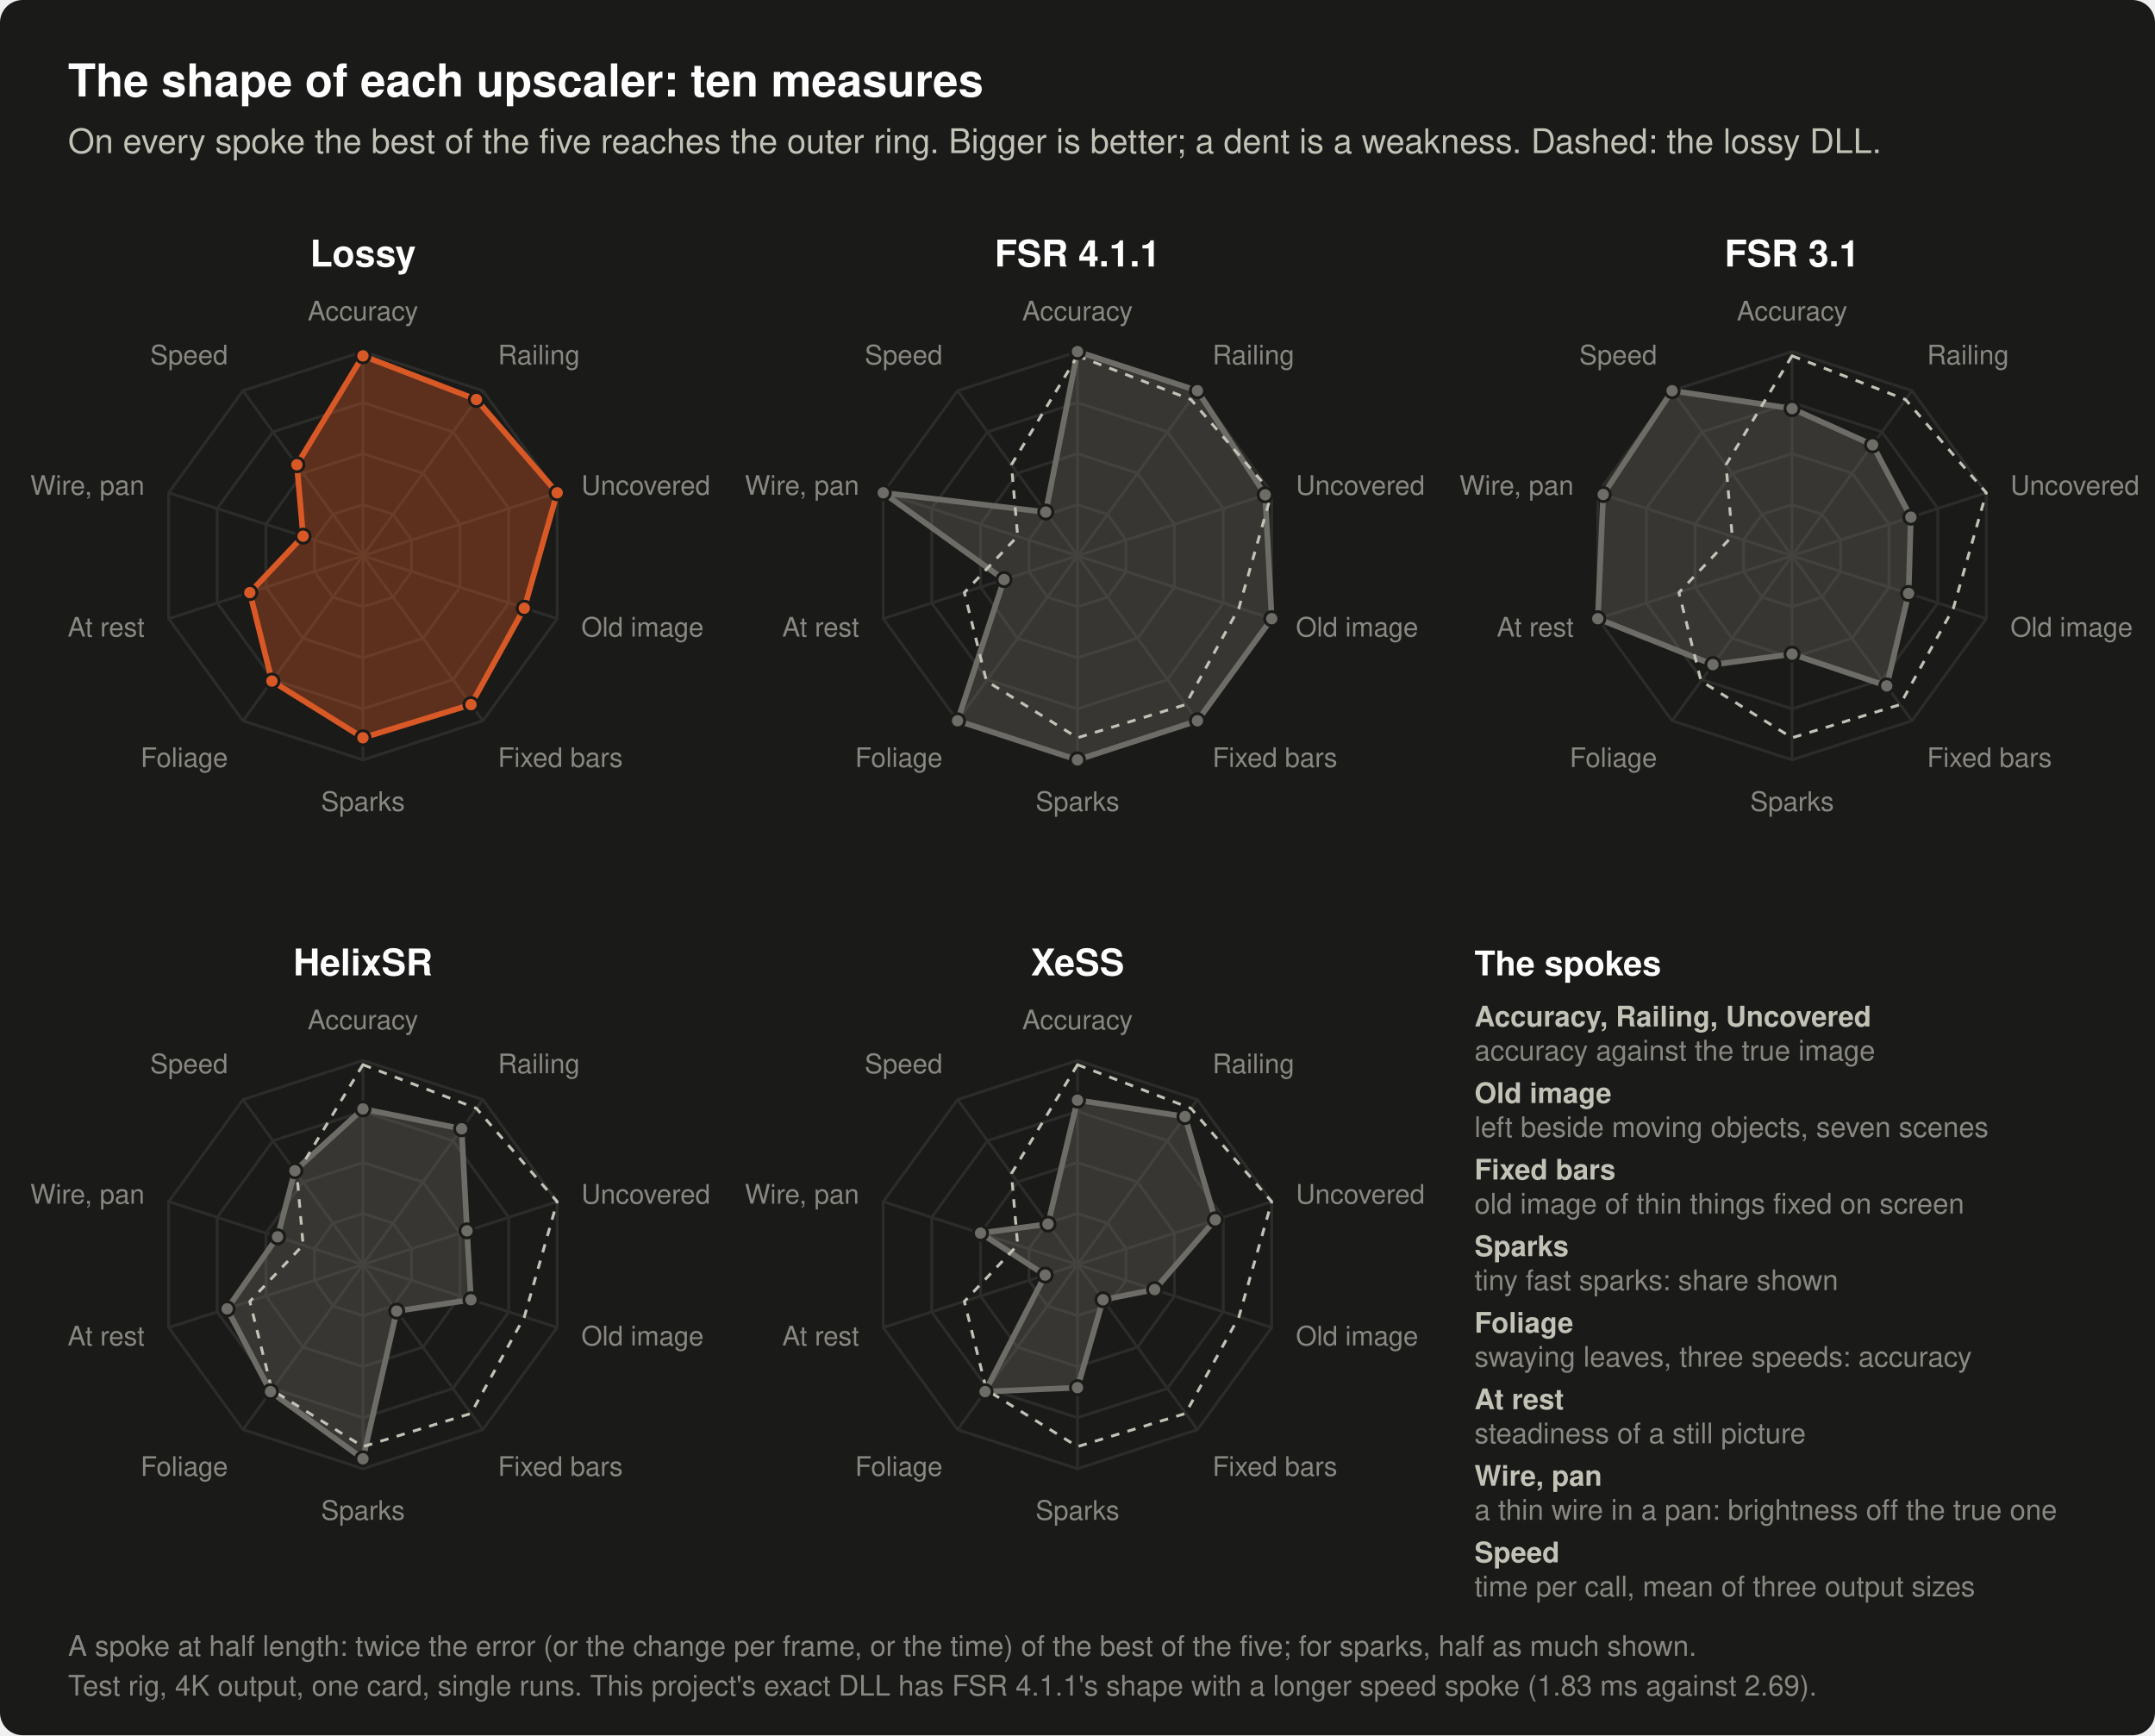
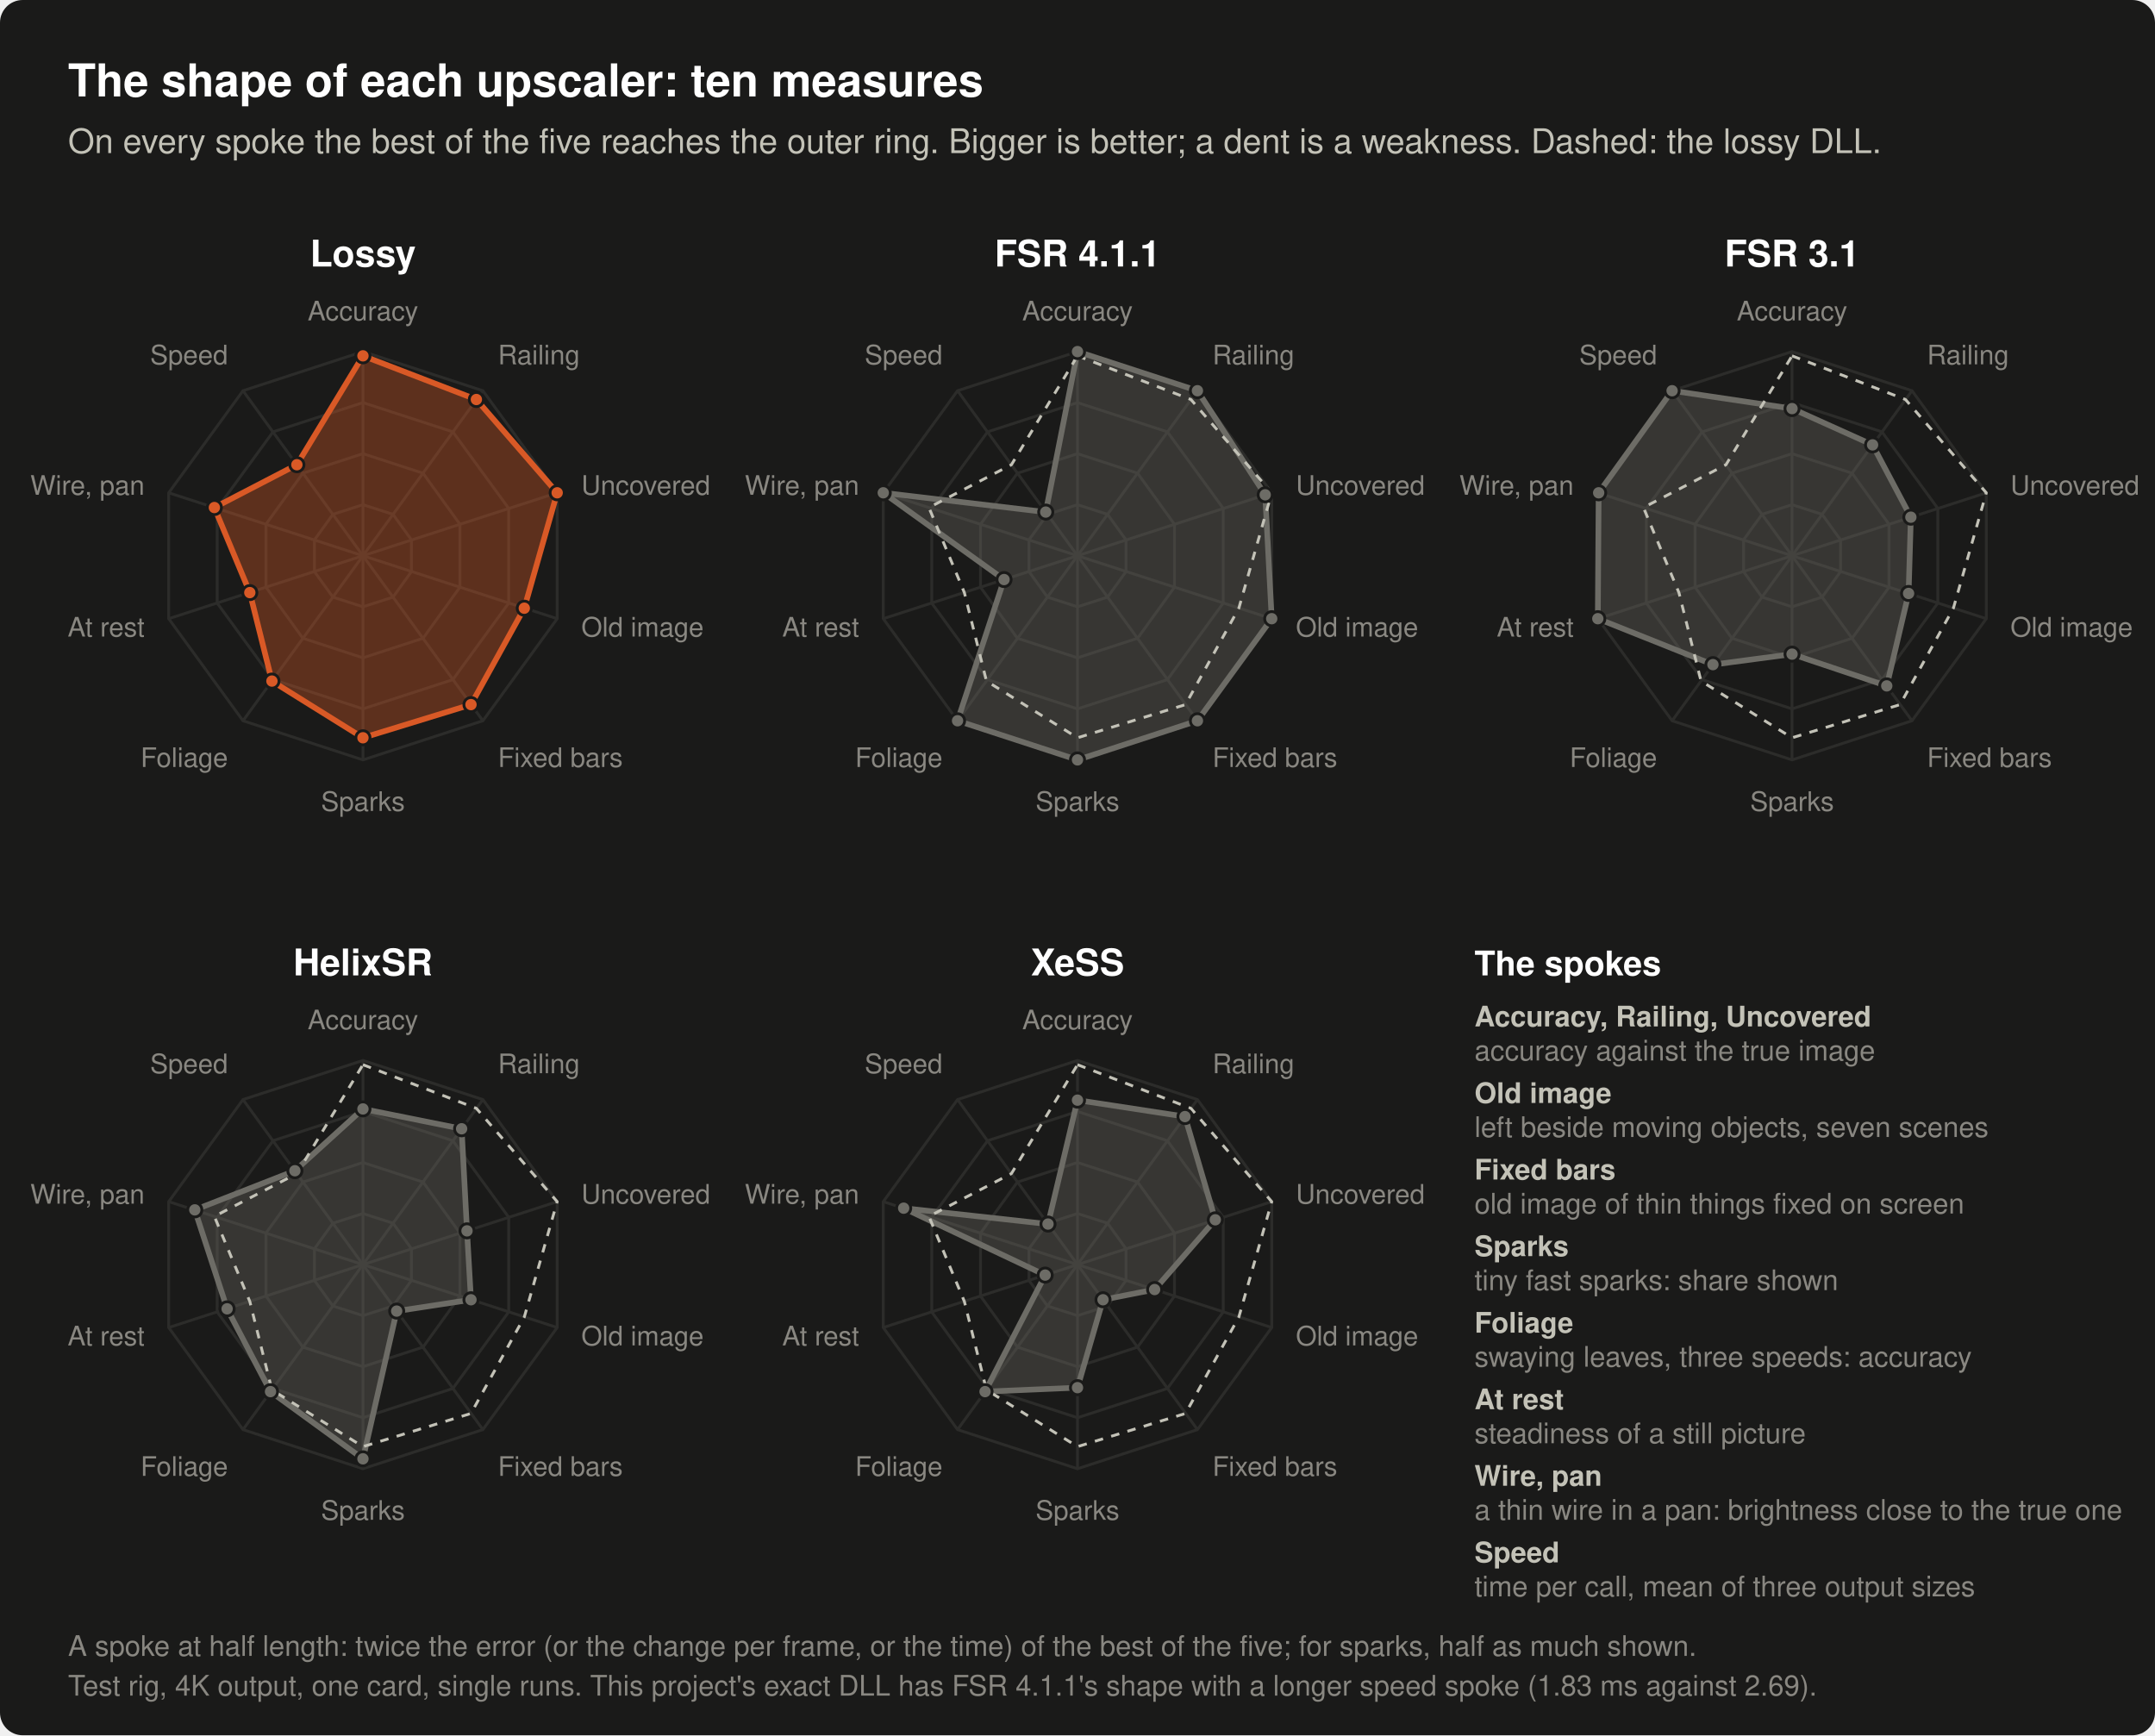
- <svg xmlns="http://www.w3.org/2000/svg" width="760" height="612" viewBox="0 0 760 612" role="img" aria-label="Five radar charts, one per upscaler, each with ten spokes; on every spoke the best of the five reaches the outer ring and the others reach in proportion to it, so a larger shape is better and a dent is a weakness. The lossy DLL comes first, and its shape is the dashed outline in the other four. Still picture and moving background, mean: accuracy (dB): FSR 4.1.1 46.80 dB, Lossy 46.62 dB, FSR 3.1 43.95 dB, HelixSR 44.45 dB, XeSS 44.92 dB. Thin railing in motion: accuracy (dB): FSR 4.1.1 41.82 dB, Lossy 41.34 dB, FSR 3.1 38.36 dB, HelixSR 40.12 dB, XeSS 40.86 dB. Areas a moving object has just uncovered, mean of a panning and a still camera: accuracy (dB): FSR 4.1.1 33.55 dB, Lossy 33.85 dB, FSR 3.1 29.59 dB, HelixSR 28.44 dB, XeSS 30.87 dB. Old image beside a moving object, mean of seven scenes: error (of 255): FSR 4.1.1 1.92, Lossy 2.31, FSR 3.1 3.20, HelixSR 3.45, XeSS 4.84. Thin bars fixed on screen in front of a panning background, mean of four pans: error where their old image lands (of 255): FSR 4.1.1 0.82, Lossy 0.91, FSR 3.1 1.04, HelixSR 2.92, XeSS 3.85. Tiny fast sparks: share of their brightness shown (%): FSR 4.1.1 83%, Lossy 74%, FSR 3.1 40%, HelixSR 79%, XeSS 50%. Leaves swaying without motion vectors, mean of three sway speeds: error (of 255): FSR 4.1.1 11.0, Lossy 14.5, FSR 3.1 16.7, HelixSR 14.3, XeSS 14.3. Still picture: change per frame (of 255): FSR 4.1.1 0.037, Lossy 0.024, FSR 3.1 0.014, HelixSR 0.020, XeSS 0.084. Thin wire under a slow pan: how far its brightness is from the true one (of 255): FSR 4.1.1 10.5, Lossy 34.0, FSR 3.1 10.8, HelixSR 23.9, XeSS 21.0. Time per upscale call, mean of 1080p, 1440p and 4K output (ms): FSR 4.1.1 2.69 ms, Lossy 1.29 ms, FSR 3.1 0.71 ms, HelixSR 1.25 ms, XeSS 2.90 ms.">
+ <svg xmlns="http://www.w3.org/2000/svg" width="760" height="612" viewBox="0 0 760 612" role="img" aria-label="Five radar charts, one per upscaler, each with ten spokes; on every spoke the best of the five reaches the outer ring and the others reach in proportion to it, so a larger shape is better and a dent is a weakness. The lossy DLL comes first, and its shape is the dashed outline in the other four. Still picture and moving background, mean: accuracy (dB): FSR 4.1.1 46.80 dB, Lossy 46.62 dB, FSR 3.1 43.95 dB, HelixSR 44.45 dB, XeSS 44.92 dB. Thin railing in motion: accuracy (dB): FSR 4.1.1 41.82 dB, Lossy 41.34 dB, FSR 3.1 38.36 dB, HelixSR 40.12 dB, XeSS 40.86 dB. Areas a moving object has just uncovered, mean of a panning and a still camera: accuracy (dB): FSR 4.1.1 33.55 dB, Lossy 33.85 dB, FSR 3.1 29.59 dB, HelixSR 28.44 dB, XeSS 30.87 dB. Old image beside a moving object, mean of seven scenes: error (of 255): FSR 4.1.1 1.92, Lossy 2.31, FSR 3.1 3.20, HelixSR 3.45, XeSS 4.84. Thin bars fixed on screen in front of a panning background, mean of four pans: error where their old image lands (of 255): FSR 4.1.1 0.82, Lossy 0.91, FSR 3.1 1.04, HelixSR 2.92, XeSS 3.85. Tiny fast sparks: share of their brightness shown (%): FSR 4.1.1 83%, Lossy 74%, FSR 3.1 40%, HelixSR 79%, XeSS 50%. Leaves swaying without motion vectors, mean of three sway speeds: error (of 255): FSR 4.1.1 11.0, Lossy 14.5, FSR 3.1 16.7, HelixSR 14.3, XeSS 14.3. Still picture: change per frame (of 255): FSR 4.1.1 0.037, Lossy 0.024, FSR 3.1 0.014, HelixSR 0.020, XeSS 0.084. Thin wire under a slow pan: how close its brightness is to the true one (%): FSR 4.1.1 90.5%, Lossy 69.3%, FSR 3.1 90.2%, HelixSR 78.4%, XeSS 81.0%. Time per upscale call, mean of 1080p, 1440p and 4K output (ms): FSR 4.1.1 2.69 ms, Lossy 1.29 ms, FSR 3.1 0.71 ms, HelixSR 1.25 ms, XeSS 2.90 ms.">
  <rect x="0.0" y="0.0" width="760.0" height="612.0" rx="8" fill="#1a1a19" />
  <text x="24.0" y="34.0" font-family="-apple-system, 'Segoe UI', Helvetica, Arial, sans-serif" font-size="16" font-weight="600" text-anchor="start" fill="#ffffff">The shape of each upscaler: ten measures</text>
  <text x="24.0" y="54.0" font-family="-apple-system, 'Segoe UI', Helvetica, Arial, sans-serif" font-size="12" text-anchor="start" fill="#c3c2b7">On every spoke the best of the five reaches the outer ring. Bigger is better; a dent is a weakness. Dashed: the lossy DLL.</text>
  <text x="128.0" y="94.0" font-family="-apple-system, 'Segoe UI', Helvetica, Arial, sans-serif" font-size="13" font-weight="600" text-anchor="middle" fill="#ffffff">Lossy</text>
  <polygon points="128.0,178.0 138.6,181.4 145.1,190.4 145.1,201.6 138.6,210.6 128.0,214.0 117.4,210.6 110.9,201.6 110.9,190.4 117.4,181.4" fill="none" stroke="#2c2c2a" stroke-width="1" />
  <polygon points="128.0,160.0 149.2,166.9 162.2,184.9 162.2,207.1 149.2,225.1 128.0,232.0 106.8,225.1 93.8,207.1 93.8,184.9 106.8,166.9" fill="none" stroke="#2c2c2a" stroke-width="1" />
  <polygon points="128.0,142.0 159.7,152.3 179.4,179.3 179.4,212.7 159.7,239.7 128.0,250.0 96.3,239.7 76.6,212.7 76.6,179.3 96.3,152.3" fill="none" stroke="#2c2c2a" stroke-width="1" />
  <polygon points="128.0,124.0 170.3,137.8 196.5,173.8 196.5,218.2 170.3,254.2 128.0,268.0 85.7,254.2 59.5,218.2 59.5,173.8 85.7,137.8" fill="none" stroke="#2c2c2a" stroke-width="1" />
  <line x1="128.0" y1="196.0" x2="128.0" y2="124.0" stroke="#2c2c2a" stroke-width="1" />
  <line x1="128.0" y1="196.0" x2="170.3" y2="137.8" stroke="#2c2c2a" stroke-width="1" />
  <line x1="128.0" y1="196.0" x2="196.5" y2="173.8" stroke="#2c2c2a" stroke-width="1" />
  <line x1="128.0" y1="196.0" x2="196.5" y2="218.2" stroke="#2c2c2a" stroke-width="1" />
  <line x1="128.0" y1="196.0" x2="170.3" y2="254.2" stroke="#2c2c2a" stroke-width="1" />
  <line x1="128.0" y1="196.0" x2="128.0" y2="268.0" stroke="#2c2c2a" stroke-width="1" />
  <line x1="128.0" y1="196.0" x2="85.7" y2="254.2" stroke="#2c2c2a" stroke-width="1" />
  <line x1="128.0" y1="196.0" x2="59.5" y2="218.2" stroke="#2c2c2a" stroke-width="1" />
  <line x1="128.0" y1="196.0" x2="59.5" y2="173.8" stroke="#2c2c2a" stroke-width="1" />
  <line x1="128.0" y1="196.0" x2="85.7" y2="137.8" stroke="#2c2c2a" stroke-width="1" />
-   <polygon points="128.0,125.5 168.0,140.9 196.5,173.8 184.9,214.5 166.1,248.5 128.0,260.2 95.9,240.2 88.1,209.0 106.9,189.1 104.7,163.9" fill="#d95926" fill-opacity="0.35" stroke="#d95926" stroke-width="2" stroke-linejoin="round" />
+   <polygon points="128.0,125.5 168.0,140.9 196.5,173.8 184.9,214.5 166.1,248.5 128.0,260.2 95.9,240.2 88.1,209.0 75.6,179.0 104.7,163.9" fill="#d95926" fill-opacity="0.35" stroke="#d95926" stroke-width="2" stroke-linejoin="round" />
  <circle cx="128.0" cy="125.5" r="2.5" fill="#d95926" stroke="#1a1a19" stroke-width="1" />
  <circle cx="168.0" cy="140.9" r="2.5" fill="#d95926" stroke="#1a1a19" stroke-width="1" />
  <circle cx="196.5" cy="173.8" r="2.5" fill="#d95926" stroke="#1a1a19" stroke-width="1" />
  <circle cx="184.9" cy="214.5" r="2.5" fill="#d95926" stroke="#1a1a19" stroke-width="1" />
  <circle cx="166.1" cy="248.5" r="2.5" fill="#d95926" stroke="#1a1a19" stroke-width="1" />
  <circle cx="128.0" cy="260.2" r="2.5" fill="#d95926" stroke="#1a1a19" stroke-width="1" />
  <circle cx="95.9" cy="240.2" r="2.5" fill="#d95926" stroke="#1a1a19" stroke-width="1" />
  <circle cx="88.1" cy="209.0" r="2.5" fill="#d95926" stroke="#1a1a19" stroke-width="1" />
-   <circle cx="106.9" cy="189.1" r="2.5" fill="#d95926" stroke="#1a1a19" stroke-width="1" />
+   <circle cx="75.6" cy="179.0" r="2.5" fill="#d95926" stroke="#1a1a19" stroke-width="1" />
  <circle cx="104.7" cy="163.9" r="2.5" fill="#d95926" stroke="#1a1a19" stroke-width="1" />
  <text x="128.0" y="113.0" font-family="-apple-system, 'Segoe UI', Helvetica, Arial, sans-serif" font-size="9.5" text-anchor="middle" fill="#898781">Accuracy</text>
  <text x="175.6" y="128.5" font-family="-apple-system, 'Segoe UI', Helvetica, Arial, sans-serif" font-size="9.5" text-anchor="start" fill="#898781">Railing</text>
  <text x="205.0" y="174.5" font-family="-apple-system, 'Segoe UI', Helvetica, Arial, sans-serif" font-size="9.5" text-anchor="start" fill="#898781">Uncovered</text>
  <text x="205.0" y="224.5" font-family="-apple-system, 'Segoe UI', Helvetica, Arial, sans-serif" font-size="9.5" text-anchor="start" fill="#898781">Old image</text>
  <text x="175.6" y="270.5" font-family="-apple-system, 'Segoe UI', Helvetica, Arial, sans-serif" font-size="9.5" text-anchor="start" fill="#898781">Fixed bars</text>
  <text x="128.0" y="286.0" font-family="-apple-system, 'Segoe UI', Helvetica, Arial, sans-serif" font-size="9.5" text-anchor="middle" fill="#898781">Sparks</text>
  <text x="80.4" y="270.5" font-family="-apple-system, 'Segoe UI', Helvetica, Arial, sans-serif" font-size="9.5" text-anchor="end" fill="#898781">Foliage</text>
  <text x="51.0" y="224.5" font-family="-apple-system, 'Segoe UI', Helvetica, Arial, sans-serif" font-size="9.5" text-anchor="end" fill="#898781">At rest</text>
  <text x="51.0" y="174.5" font-family="-apple-system, 'Segoe UI', Helvetica, Arial, sans-serif" font-size="9.5" text-anchor="end" fill="#898781">Wire, pan</text>
  <text x="80.4" y="128.5" font-family="-apple-system, 'Segoe UI', Helvetica, Arial, sans-serif" font-size="9.5" text-anchor="end" fill="#898781">Speed</text>
  <text x="380.0" y="94.0" font-family="-apple-system, 'Segoe UI', Helvetica, Arial, sans-serif" font-size="13" font-weight="600" text-anchor="middle" fill="#ffffff">FSR 4.1.1</text>
  <polygon points="380.0,178.0 390.6,181.4 397.1,190.4 397.1,201.6 390.6,210.6 380.0,214.0 369.4,210.6 362.9,201.6 362.9,190.4 369.4,181.4" fill="none" stroke="#2c2c2a" stroke-width="1" />
  <polygon points="380.0,160.0 401.2,166.9 414.2,184.9 414.2,207.1 401.2,225.1 380.0,232.0 358.8,225.1 345.8,207.1 345.8,184.9 358.8,166.9" fill="none" stroke="#2c2c2a" stroke-width="1" />
  <polygon points="380.0,142.0 411.7,152.3 431.4,179.3 431.4,212.7 411.7,239.7 380.0,250.0 348.3,239.7 328.6,212.7 328.6,179.3 348.3,152.3" fill="none" stroke="#2c2c2a" stroke-width="1" />
  <polygon points="380.0,124.0 422.3,137.8 448.5,173.8 448.5,218.2 422.3,254.2 380.0,268.0 337.7,254.2 311.5,218.2 311.5,173.8 337.7,137.8" fill="none" stroke="#2c2c2a" stroke-width="1" />
  <line x1="380.0" y1="196.0" x2="380.0" y2="124.0" stroke="#2c2c2a" stroke-width="1" />
  <line x1="380.0" y1="196.0" x2="422.3" y2="137.8" stroke="#2c2c2a" stroke-width="1" />
  <line x1="380.0" y1="196.0" x2="448.5" y2="173.8" stroke="#2c2c2a" stroke-width="1" />
  <line x1="380.0" y1="196.0" x2="448.5" y2="218.2" stroke="#2c2c2a" stroke-width="1" />
  <line x1="380.0" y1="196.0" x2="422.3" y2="254.2" stroke="#2c2c2a" stroke-width="1" />
  <line x1="380.0" y1="196.0" x2="380.0" y2="268.0" stroke="#2c2c2a" stroke-width="1" />
  <line x1="380.0" y1="196.0" x2="337.7" y2="254.2" stroke="#2c2c2a" stroke-width="1" />
  <line x1="380.0" y1="196.0" x2="311.5" y2="218.2" stroke="#2c2c2a" stroke-width="1" />
  <line x1="380.0" y1="196.0" x2="311.5" y2="173.8" stroke="#2c2c2a" stroke-width="1" />
  <line x1="380.0" y1="196.0" x2="337.7" y2="137.8" stroke="#2c2c2a" stroke-width="1" />
  <polygon points="380.0,124.0 422.3,137.8 446.2,174.5 448.5,218.2 422.3,254.2 380.0,268.0 337.7,254.2 354.1,204.4 311.5,173.8 368.8,180.6" fill="#6d6c66" fill-opacity="0.35" stroke="#6d6c66" stroke-width="2" stroke-linejoin="round" />
-   <polygon points="380.0,125.5 420.0,140.9 448.5,173.8 436.9,214.5 418.1,248.5 380.0,260.2 347.9,240.2 340.1,209.0 358.9,189.1 356.7,163.9" fill="none" stroke="#c3c2b7" stroke-width="1" stroke-dasharray="3 3" stroke-linejoin="round" />
+   <polygon points="380.0,125.5 420.0,140.9 448.5,173.8 436.9,214.5 418.1,248.5 380.0,260.2 347.9,240.2 340.1,209.0 327.6,179.0 356.7,163.9" fill="none" stroke="#c3c2b7" stroke-width="1" stroke-dasharray="3 3" stroke-linejoin="round" />
  <circle cx="380.0" cy="124.0" r="2.5" fill="#6d6c66" stroke="#1a1a19" stroke-width="1" />
  <circle cx="422.3" cy="137.8" r="2.5" fill="#6d6c66" stroke="#1a1a19" stroke-width="1" />
  <circle cx="446.2" cy="174.5" r="2.5" fill="#6d6c66" stroke="#1a1a19" stroke-width="1" />
  <circle cx="448.5" cy="218.2" r="2.5" fill="#6d6c66" stroke="#1a1a19" stroke-width="1" />
  <circle cx="422.3" cy="254.2" r="2.5" fill="#6d6c66" stroke="#1a1a19" stroke-width="1" />
  <circle cx="380.0" cy="268.0" r="2.5" fill="#6d6c66" stroke="#1a1a19" stroke-width="1" />
  <circle cx="337.7" cy="254.2" r="2.5" fill="#6d6c66" stroke="#1a1a19" stroke-width="1" />
  <circle cx="354.1" cy="204.4" r="2.5" fill="#6d6c66" stroke="#1a1a19" stroke-width="1" />
  <circle cx="311.5" cy="173.8" r="2.5" fill="#6d6c66" stroke="#1a1a19" stroke-width="1" />
  <circle cx="368.8" cy="180.6" r="2.5" fill="#6d6c66" stroke="#1a1a19" stroke-width="1" />
  <text x="380.0" y="113.0" font-family="-apple-system, 'Segoe UI', Helvetica, Arial, sans-serif" font-size="9.5" text-anchor="middle" fill="#898781">Accuracy</text>
  <text x="427.6" y="128.5" font-family="-apple-system, 'Segoe UI', Helvetica, Arial, sans-serif" font-size="9.5" text-anchor="start" fill="#898781">Railing</text>
  <text x="457.0" y="174.5" font-family="-apple-system, 'Segoe UI', Helvetica, Arial, sans-serif" font-size="9.5" text-anchor="start" fill="#898781">Uncovered</text>
  <text x="457.0" y="224.5" font-family="-apple-system, 'Segoe UI', Helvetica, Arial, sans-serif" font-size="9.5" text-anchor="start" fill="#898781">Old image</text>
  <text x="427.6" y="270.5" font-family="-apple-system, 'Segoe UI', Helvetica, Arial, sans-serif" font-size="9.5" text-anchor="start" fill="#898781">Fixed bars</text>
  <text x="380.0" y="286.0" font-family="-apple-system, 'Segoe UI', Helvetica, Arial, sans-serif" font-size="9.5" text-anchor="middle" fill="#898781">Sparks</text>
  <text x="332.4" y="270.5" font-family="-apple-system, 'Segoe UI', Helvetica, Arial, sans-serif" font-size="9.5" text-anchor="end" fill="#898781">Foliage</text>
  <text x="303.0" y="224.5" font-family="-apple-system, 'Segoe UI', Helvetica, Arial, sans-serif" font-size="9.5" text-anchor="end" fill="#898781">At rest</text>
  <text x="303.0" y="174.5" font-family="-apple-system, 'Segoe UI', Helvetica, Arial, sans-serif" font-size="9.5" text-anchor="end" fill="#898781">Wire, pan</text>
  <text x="332.4" y="128.5" font-family="-apple-system, 'Segoe UI', Helvetica, Arial, sans-serif" font-size="9.5" text-anchor="end" fill="#898781">Speed</text>
  <text x="632.0" y="94.0" font-family="-apple-system, 'Segoe UI', Helvetica, Arial, sans-serif" font-size="13" font-weight="600" text-anchor="middle" fill="#ffffff">FSR 3.1</text>
  <polygon points="632.0,178.0 642.6,181.4 649.1,190.4 649.1,201.6 642.6,210.6 632.0,214.0 621.4,210.6 614.9,201.6 614.9,190.4 621.4,181.4" fill="none" stroke="#2c2c2a" stroke-width="1" />
  <polygon points="632.0,160.0 653.2,166.9 666.2,184.9 666.2,207.1 653.2,225.1 632.0,232.0 610.8,225.1 597.8,207.1 597.8,184.9 610.8,166.9" fill="none" stroke="#2c2c2a" stroke-width="1" />
  <polygon points="632.0,142.0 663.7,152.3 683.4,179.3 683.4,212.7 663.7,239.7 632.0,250.0 600.3,239.7 580.6,212.7 580.6,179.3 600.3,152.3" fill="none" stroke="#2c2c2a" stroke-width="1" />
  <polygon points="632.0,124.0 674.3,137.8 700.5,173.8 700.5,218.2 674.3,254.2 632.0,268.0 589.7,254.2 563.5,218.2 563.5,173.8 589.7,137.8" fill="none" stroke="#2c2c2a" stroke-width="1" />
  <line x1="632.0" y1="196.0" x2="632.0" y2="124.0" stroke="#2c2c2a" stroke-width="1" />
  <line x1="632.0" y1="196.0" x2="674.3" y2="137.8" stroke="#2c2c2a" stroke-width="1" />
  <line x1="632.0" y1="196.0" x2="700.5" y2="173.8" stroke="#2c2c2a" stroke-width="1" />
  <line x1="632.0" y1="196.0" x2="700.5" y2="218.2" stroke="#2c2c2a" stroke-width="1" />
  <line x1="632.0" y1="196.0" x2="674.3" y2="254.2" stroke="#2c2c2a" stroke-width="1" />
  <line x1="632.0" y1="196.0" x2="632.0" y2="268.0" stroke="#2c2c2a" stroke-width="1" />
  <line x1="632.0" y1="196.0" x2="589.7" y2="254.2" stroke="#2c2c2a" stroke-width="1" />
  <line x1="632.0" y1="196.0" x2="563.5" y2="218.2" stroke="#2c2c2a" stroke-width="1" />
  <line x1="632.0" y1="196.0" x2="563.5" y2="173.8" stroke="#2c2c2a" stroke-width="1" />
  <line x1="632.0" y1="196.0" x2="589.7" y2="137.8" stroke="#2c2c2a" stroke-width="1" />
-   <polygon points="632.0,144.1 660.4,156.9 673.9,182.4 673.1,209.3 665.4,241.9 632.0,230.7 604.1,234.4 563.5,218.2 565.4,174.4 589.7,137.8" fill="#6d6c66" fill-opacity="0.35" stroke="#6d6c66" stroke-width="2" stroke-linejoin="round" />
-   <polygon points="632.0,125.5 672.0,140.9 700.5,173.8 688.9,214.5 670.1,248.5 632.0,260.2 599.9,240.2 592.1,209.0 610.9,189.1 608.7,163.9" fill="none" stroke="#c3c2b7" stroke-width="1" stroke-dasharray="3 3" stroke-linejoin="round" />
+   <polygon points="632.0,144.1 660.4,156.9 673.9,182.4 673.1,209.3 665.4,241.9 632.0,230.7 604.1,234.4 563.5,218.2 563.8,173.8 589.7,137.8" fill="#6d6c66" fill-opacity="0.35" stroke="#6d6c66" stroke-width="2" stroke-linejoin="round" />
+   <polygon points="632.0,125.5 672.0,140.9 700.5,173.8 688.9,214.5 670.1,248.5 632.0,260.2 599.9,240.2 592.1,209.0 579.6,179.0 608.7,163.9" fill="none" stroke="#c3c2b7" stroke-width="1" stroke-dasharray="3 3" stroke-linejoin="round" />
  <circle cx="632.0" cy="144.1" r="2.5" fill="#6d6c66" stroke="#1a1a19" stroke-width="1" />
  <circle cx="660.4" cy="156.9" r="2.5" fill="#6d6c66" stroke="#1a1a19" stroke-width="1" />
  <circle cx="673.9" cy="182.4" r="2.5" fill="#6d6c66" stroke="#1a1a19" stroke-width="1" />
  <circle cx="673.1" cy="209.3" r="2.5" fill="#6d6c66" stroke="#1a1a19" stroke-width="1" />
  <circle cx="665.4" cy="241.9" r="2.5" fill="#6d6c66" stroke="#1a1a19" stroke-width="1" />
  <circle cx="632.0" cy="230.7" r="2.5" fill="#6d6c66" stroke="#1a1a19" stroke-width="1" />
  <circle cx="604.1" cy="234.4" r="2.5" fill="#6d6c66" stroke="#1a1a19" stroke-width="1" />
  <circle cx="563.5" cy="218.2" r="2.5" fill="#6d6c66" stroke="#1a1a19" stroke-width="1" />
-   <circle cx="565.4" cy="174.4" r="2.5" fill="#6d6c66" stroke="#1a1a19" stroke-width="1" />
+   <circle cx="563.8" cy="173.8" r="2.5" fill="#6d6c66" stroke="#1a1a19" stroke-width="1" />
  <circle cx="589.7" cy="137.8" r="2.5" fill="#6d6c66" stroke="#1a1a19" stroke-width="1" />
  <text x="632.0" y="113.0" font-family="-apple-system, 'Segoe UI', Helvetica, Arial, sans-serif" font-size="9.5" text-anchor="middle" fill="#898781">Accuracy</text>
  <text x="679.6" y="128.5" font-family="-apple-system, 'Segoe UI', Helvetica, Arial, sans-serif" font-size="9.5" text-anchor="start" fill="#898781">Railing</text>
  <text x="709.0" y="174.5" font-family="-apple-system, 'Segoe UI', Helvetica, Arial, sans-serif" font-size="9.5" text-anchor="start" fill="#898781">Uncovered</text>
  <text x="709.0" y="224.5" font-family="-apple-system, 'Segoe UI', Helvetica, Arial, sans-serif" font-size="9.5" text-anchor="start" fill="#898781">Old image</text>
  <text x="679.6" y="270.5" font-family="-apple-system, 'Segoe UI', Helvetica, Arial, sans-serif" font-size="9.5" text-anchor="start" fill="#898781">Fixed bars</text>
  <text x="632.0" y="286.0" font-family="-apple-system, 'Segoe UI', Helvetica, Arial, sans-serif" font-size="9.5" text-anchor="middle" fill="#898781">Sparks</text>
  <text x="584.4" y="270.5" font-family="-apple-system, 'Segoe UI', Helvetica, Arial, sans-serif" font-size="9.5" text-anchor="end" fill="#898781">Foliage</text>
  <text x="555.0" y="224.5" font-family="-apple-system, 'Segoe UI', Helvetica, Arial, sans-serif" font-size="9.5" text-anchor="end" fill="#898781">At rest</text>
  <text x="555.0" y="174.5" font-family="-apple-system, 'Segoe UI', Helvetica, Arial, sans-serif" font-size="9.5" text-anchor="end" fill="#898781">Wire, pan</text>
  <text x="584.4" y="128.5" font-family="-apple-system, 'Segoe UI', Helvetica, Arial, sans-serif" font-size="9.5" text-anchor="end" fill="#898781">Speed</text>
  <text x="128.0" y="344.0" font-family="-apple-system, 'Segoe UI', Helvetica, Arial, sans-serif" font-size="13" font-weight="600" text-anchor="middle" fill="#ffffff">HelixSR</text>
  <polygon points="128.0,428.0 138.6,431.4 145.1,440.4 145.1,451.6 138.6,460.6 128.0,464.0 117.4,460.6 110.9,451.6 110.9,440.4 117.4,431.4" fill="none" stroke="#2c2c2a" stroke-width="1" />
  <polygon points="128.0,410.0 149.2,416.9 162.2,434.9 162.2,457.1 149.2,475.1 128.0,482.0 106.8,475.1 93.8,457.1 93.8,434.9 106.8,416.9" fill="none" stroke="#2c2c2a" stroke-width="1" />
  <polygon points="128.0,392.0 159.7,402.3 179.4,429.3 179.4,462.7 159.7,489.7 128.0,500.0 96.3,489.7 76.6,462.7 76.6,429.3 96.3,402.3" fill="none" stroke="#2c2c2a" stroke-width="1" />
  <polygon points="128.0,374.0 170.3,387.8 196.5,423.8 196.5,468.2 170.3,504.2 128.0,518.0 85.7,504.2 59.5,468.2 59.5,423.8 85.7,387.8" fill="none" stroke="#2c2c2a" stroke-width="1" />
  <line x1="128.0" y1="446.0" x2="128.0" y2="374.0" stroke="#2c2c2a" stroke-width="1" />
  <line x1="128.0" y1="446.0" x2="170.3" y2="387.8" stroke="#2c2c2a" stroke-width="1" />
  <line x1="128.0" y1="446.0" x2="196.5" y2="423.8" stroke="#2c2c2a" stroke-width="1" />
  <line x1="128.0" y1="446.0" x2="196.5" y2="468.2" stroke="#2c2c2a" stroke-width="1" />
  <line x1="128.0" y1="446.0" x2="170.3" y2="504.2" stroke="#2c2c2a" stroke-width="1" />
  <line x1="128.0" y1="446.0" x2="128.0" y2="518.0" stroke="#2c2c2a" stroke-width="1" />
  <line x1="128.0" y1="446.0" x2="85.7" y2="504.2" stroke="#2c2c2a" stroke-width="1" />
  <line x1="128.0" y1="446.0" x2="59.5" y2="468.2" stroke="#2c2c2a" stroke-width="1" />
  <line x1="128.0" y1="446.0" x2="59.5" y2="423.8" stroke="#2c2c2a" stroke-width="1" />
  <line x1="128.0" y1="446.0" x2="85.7" y2="387.8" stroke="#2c2c2a" stroke-width="1" />
-   <polygon points="128.0,391.1 162.8,398.1 164.7,434.1 166.1,458.4 139.9,462.4 128.0,514.5 95.4,490.8 80.1,461.6 97.9,436.2 104.0,412.9" fill="#6d6c66" fill-opacity="0.35" stroke="#6d6c66" stroke-width="2" stroke-linejoin="round" />
-   <polygon points="128.0,375.5 168.0,390.9 196.5,423.8 184.9,464.5 166.1,498.5 128.0,510.2 95.9,490.2 88.1,459.0 106.9,439.1 104.7,413.9" fill="none" stroke="#c3c2b7" stroke-width="1" stroke-dasharray="3 3" stroke-linejoin="round" />
+   <polygon points="128.0,391.1 162.8,398.1 164.7,434.1 166.1,458.4 139.9,462.4 128.0,514.5 95.4,490.8 80.1,461.6 68.7,426.7 104.0,412.9" fill="#6d6c66" fill-opacity="0.35" stroke="#6d6c66" stroke-width="2" stroke-linejoin="round" />
+   <polygon points="128.0,375.5 168.0,390.9 196.5,423.8 184.9,464.5 166.1,498.5 128.0,510.2 95.9,490.2 88.1,459.0 75.6,429.0 104.7,413.9" fill="none" stroke="#c3c2b7" stroke-width="1" stroke-dasharray="3 3" stroke-linejoin="round" />
  <circle cx="128.0" cy="391.1" r="2.5" fill="#6d6c66" stroke="#1a1a19" stroke-width="1" />
  <circle cx="162.8" cy="398.1" r="2.5" fill="#6d6c66" stroke="#1a1a19" stroke-width="1" />
  <circle cx="164.7" cy="434.1" r="2.5" fill="#6d6c66" stroke="#1a1a19" stroke-width="1" />
  <circle cx="166.1" cy="458.4" r="2.5" fill="#6d6c66" stroke="#1a1a19" stroke-width="1" />
  <circle cx="139.9" cy="462.4" r="2.5" fill="#6d6c66" stroke="#1a1a19" stroke-width="1" />
  <circle cx="128.0" cy="514.5" r="2.5" fill="#6d6c66" stroke="#1a1a19" stroke-width="1" />
  <circle cx="95.4" cy="490.8" r="2.5" fill="#6d6c66" stroke="#1a1a19" stroke-width="1" />
  <circle cx="80.1" cy="461.6" r="2.5" fill="#6d6c66" stroke="#1a1a19" stroke-width="1" />
-   <circle cx="97.9" cy="436.2" r="2.5" fill="#6d6c66" stroke="#1a1a19" stroke-width="1" />
+   <circle cx="68.7" cy="426.7" r="2.5" fill="#6d6c66" stroke="#1a1a19" stroke-width="1" />
  <circle cx="104.0" cy="412.9" r="2.5" fill="#6d6c66" stroke="#1a1a19" stroke-width="1" />
  <text x="128.0" y="363.0" font-family="-apple-system, 'Segoe UI', Helvetica, Arial, sans-serif" font-size="9.5" text-anchor="middle" fill="#898781">Accuracy</text>
  <text x="175.6" y="378.5" font-family="-apple-system, 'Segoe UI', Helvetica, Arial, sans-serif" font-size="9.5" text-anchor="start" fill="#898781">Railing</text>
  <text x="205.0" y="424.5" font-family="-apple-system, 'Segoe UI', Helvetica, Arial, sans-serif" font-size="9.5" text-anchor="start" fill="#898781">Uncovered</text>
  <text x="205.0" y="474.5" font-family="-apple-system, 'Segoe UI', Helvetica, Arial, sans-serif" font-size="9.5" text-anchor="start" fill="#898781">Old image</text>
  <text x="175.6" y="520.5" font-family="-apple-system, 'Segoe UI', Helvetica, Arial, sans-serif" font-size="9.5" text-anchor="start" fill="#898781">Fixed bars</text>
  <text x="128.0" y="536.0" font-family="-apple-system, 'Segoe UI', Helvetica, Arial, sans-serif" font-size="9.5" text-anchor="middle" fill="#898781">Sparks</text>
  <text x="80.4" y="520.5" font-family="-apple-system, 'Segoe UI', Helvetica, Arial, sans-serif" font-size="9.5" text-anchor="end" fill="#898781">Foliage</text>
  <text x="51.0" y="474.5" font-family="-apple-system, 'Segoe UI', Helvetica, Arial, sans-serif" font-size="9.5" text-anchor="end" fill="#898781">At rest</text>
  <text x="51.0" y="424.5" font-family="-apple-system, 'Segoe UI', Helvetica, Arial, sans-serif" font-size="9.5" text-anchor="end" fill="#898781">Wire, pan</text>
  <text x="80.4" y="378.5" font-family="-apple-system, 'Segoe UI', Helvetica, Arial, sans-serif" font-size="9.5" text-anchor="end" fill="#898781">Speed</text>
  <text x="380.0" y="344.0" font-family="-apple-system, 'Segoe UI', Helvetica, Arial, sans-serif" font-size="13" font-weight="600" text-anchor="middle" fill="#ffffff">XeSS</text>
  <polygon points="380.0,428.0 390.6,431.4 397.1,440.4 397.1,451.6 390.6,460.6 380.0,464.0 369.4,460.6 362.9,451.6 362.9,440.4 369.4,431.4" fill="none" stroke="#2c2c2a" stroke-width="1" />
  <polygon points="380.0,410.0 401.2,416.9 414.2,434.9 414.2,457.1 401.2,475.1 380.0,482.0 358.8,475.1 345.8,457.1 345.8,434.9 358.8,416.9" fill="none" stroke="#2c2c2a" stroke-width="1" />
  <polygon points="380.0,392.0 411.7,402.3 431.4,429.3 431.4,462.7 411.7,489.7 380.0,500.0 348.3,489.7 328.6,462.7 328.6,429.3 348.3,402.3" fill="none" stroke="#2c2c2a" stroke-width="1" />
  <polygon points="380.0,374.0 422.3,387.8 448.5,423.8 448.5,468.2 422.3,504.2 380.0,518.0 337.7,504.2 311.5,468.2 311.5,423.8 337.7,387.8" fill="none" stroke="#2c2c2a" stroke-width="1" />
  <line x1="380.0" y1="446.0" x2="380.0" y2="374.0" stroke="#2c2c2a" stroke-width="1" />
  <line x1="380.0" y1="446.0" x2="422.3" y2="387.8" stroke="#2c2c2a" stroke-width="1" />
  <line x1="380.0" y1="446.0" x2="448.5" y2="423.8" stroke="#2c2c2a" stroke-width="1" />
  <line x1="380.0" y1="446.0" x2="448.5" y2="468.2" stroke="#2c2c2a" stroke-width="1" />
  <line x1="380.0" y1="446.0" x2="422.3" y2="504.2" stroke="#2c2c2a" stroke-width="1" />
  <line x1="380.0" y1="446.0" x2="380.0" y2="518.0" stroke="#2c2c2a" stroke-width="1" />
  <line x1="380.0" y1="446.0" x2="337.7" y2="504.2" stroke="#2c2c2a" stroke-width="1" />
  <line x1="380.0" y1="446.0" x2="311.5" y2="468.2" stroke="#2c2c2a" stroke-width="1" />
  <line x1="380.0" y1="446.0" x2="311.5" y2="423.8" stroke="#2c2c2a" stroke-width="1" />
  <line x1="380.0" y1="446.0" x2="337.7" y2="387.8" stroke="#2c2c2a" stroke-width="1" />
-   <polygon points="380.0,388.0 417.9,393.8 428.6,430.2 407.2,454.8 389.0,458.4 380.0,489.4 347.4,490.8 368.6,449.7 345.8,434.9 369.6,431.7" fill="#6d6c66" fill-opacity="0.35" stroke="#6d6c66" stroke-width="2" stroke-linejoin="round" />
-   <polygon points="380.0,375.5 420.0,390.9 448.5,423.8 436.9,464.5 418.1,498.5 380.0,510.2 347.9,490.2 340.1,459.0 358.9,439.1 356.7,413.9" fill="none" stroke="#c3c2b7" stroke-width="1" stroke-dasharray="3 3" stroke-linejoin="round" />
+   <polygon points="380.0,388.0 417.9,393.8 428.6,430.2 407.2,454.8 389.0,458.4 380.0,489.4 347.4,490.8 368.6,449.7 318.7,426.1 369.6,431.7" fill="#6d6c66" fill-opacity="0.35" stroke="#6d6c66" stroke-width="2" stroke-linejoin="round" />
+   <polygon points="380.0,375.5 420.0,390.9 448.5,423.8 436.9,464.5 418.1,498.5 380.0,510.2 347.9,490.2 340.1,459.0 327.6,429.0 356.7,413.9" fill="none" stroke="#c3c2b7" stroke-width="1" stroke-dasharray="3 3" stroke-linejoin="round" />
  <circle cx="380.0" cy="388.0" r="2.5" fill="#6d6c66" stroke="#1a1a19" stroke-width="1" />
  <circle cx="417.9" cy="393.8" r="2.5" fill="#6d6c66" stroke="#1a1a19" stroke-width="1" />
  <circle cx="428.6" cy="430.2" r="2.5" fill="#6d6c66" stroke="#1a1a19" stroke-width="1" />
  <circle cx="407.2" cy="454.8" r="2.5" fill="#6d6c66" stroke="#1a1a19" stroke-width="1" />
  <circle cx="389.0" cy="458.4" r="2.5" fill="#6d6c66" stroke="#1a1a19" stroke-width="1" />
  <circle cx="380.0" cy="489.4" r="2.5" fill="#6d6c66" stroke="#1a1a19" stroke-width="1" />
  <circle cx="347.4" cy="490.8" r="2.5" fill="#6d6c66" stroke="#1a1a19" stroke-width="1" />
  <circle cx="368.6" cy="449.7" r="2.5" fill="#6d6c66" stroke="#1a1a19" stroke-width="1" />
-   <circle cx="345.8" cy="434.9" r="2.5" fill="#6d6c66" stroke="#1a1a19" stroke-width="1" />
+   <circle cx="318.7" cy="426.1" r="2.5" fill="#6d6c66" stroke="#1a1a19" stroke-width="1" />
  <circle cx="369.6" cy="431.7" r="2.5" fill="#6d6c66" stroke="#1a1a19" stroke-width="1" />
  <text x="380.0" y="363.0" font-family="-apple-system, 'Segoe UI', Helvetica, Arial, sans-serif" font-size="9.5" text-anchor="middle" fill="#898781">Accuracy</text>
  <text x="427.6" y="378.5" font-family="-apple-system, 'Segoe UI', Helvetica, Arial, sans-serif" font-size="9.5" text-anchor="start" fill="#898781">Railing</text>
  <text x="457.0" y="424.5" font-family="-apple-system, 'Segoe UI', Helvetica, Arial, sans-serif" font-size="9.5" text-anchor="start" fill="#898781">Uncovered</text>
  <text x="457.0" y="474.5" font-family="-apple-system, 'Segoe UI', Helvetica, Arial, sans-serif" font-size="9.5" text-anchor="start" fill="#898781">Old image</text>
  <text x="427.6" y="520.5" font-family="-apple-system, 'Segoe UI', Helvetica, Arial, sans-serif" font-size="9.5" text-anchor="start" fill="#898781">Fixed bars</text>
  <text x="380.0" y="536.0" font-family="-apple-system, 'Segoe UI', Helvetica, Arial, sans-serif" font-size="9.5" text-anchor="middle" fill="#898781">Sparks</text>
  <text x="332.4" y="520.5" font-family="-apple-system, 'Segoe UI', Helvetica, Arial, sans-serif" font-size="9.5" text-anchor="end" fill="#898781">Foliage</text>
  <text x="303.0" y="474.5" font-family="-apple-system, 'Segoe UI', Helvetica, Arial, sans-serif" font-size="9.5" text-anchor="end" fill="#898781">At rest</text>
  <text x="303.0" y="424.5" font-family="-apple-system, 'Segoe UI', Helvetica, Arial, sans-serif" font-size="9.5" text-anchor="end" fill="#898781">Wire, pan</text>
  <text x="332.4" y="378.5" font-family="-apple-system, 'Segoe UI', Helvetica, Arial, sans-serif" font-size="9.5" text-anchor="end" fill="#898781">Speed</text>
  <text x="520.0" y="344.0" font-family="-apple-system, 'Segoe UI', Helvetica, Arial, sans-serif" font-size="12" font-weight="600" text-anchor="start" fill="#ffffff">The spokes</text>
  <text x="520.0" y="362.0" font-family="-apple-system, 'Segoe UI', Helvetica, Arial, sans-serif" font-size="10" font-weight="600" text-anchor="start" fill="#c3c2b7">Accuracy, Railing, Uncovered</text>
  <text x="520.0" y="374.0" font-family="-apple-system, 'Segoe UI', Helvetica, Arial, sans-serif" font-size="10" text-anchor="start" fill="#898781">accuracy against the true image</text>
  <text x="520.0" y="389.0" font-family="-apple-system, 'Segoe UI', Helvetica, Arial, sans-serif" font-size="10" font-weight="600" text-anchor="start" fill="#c3c2b7">Old image</text>
  <text x="520.0" y="401.0" font-family="-apple-system, 'Segoe UI', Helvetica, Arial, sans-serif" font-size="10" text-anchor="start" fill="#898781">left beside moving objects, seven scenes</text>
  <text x="520.0" y="416.0" font-family="-apple-system, 'Segoe UI', Helvetica, Arial, sans-serif" font-size="10" font-weight="600" text-anchor="start" fill="#c3c2b7">Fixed bars</text>
  <text x="520.0" y="428.0" font-family="-apple-system, 'Segoe UI', Helvetica, Arial, sans-serif" font-size="10" text-anchor="start" fill="#898781">old image of thin things fixed on screen</text>
  <text x="520.0" y="443.0" font-family="-apple-system, 'Segoe UI', Helvetica, Arial, sans-serif" font-size="10" font-weight="600" text-anchor="start" fill="#c3c2b7">Sparks</text>
  <text x="520.0" y="455.0" font-family="-apple-system, 'Segoe UI', Helvetica, Arial, sans-serif" font-size="10" text-anchor="start" fill="#898781">tiny fast sparks: share shown</text>
  <text x="520.0" y="470.0" font-family="-apple-system, 'Segoe UI', Helvetica, Arial, sans-serif" font-size="10" font-weight="600" text-anchor="start" fill="#c3c2b7">Foliage</text>
  <text x="520.0" y="482.0" font-family="-apple-system, 'Segoe UI', Helvetica, Arial, sans-serif" font-size="10" text-anchor="start" fill="#898781">swaying leaves, three speeds: accuracy</text>
  <text x="520.0" y="497.0" font-family="-apple-system, 'Segoe UI', Helvetica, Arial, sans-serif" font-size="10" font-weight="600" text-anchor="start" fill="#c3c2b7">At rest</text>
  <text x="520.0" y="509.0" font-family="-apple-system, 'Segoe UI', Helvetica, Arial, sans-serif" font-size="10" text-anchor="start" fill="#898781">steadiness of a still picture</text>
  <text x="520.0" y="524.0" font-family="-apple-system, 'Segoe UI', Helvetica, Arial, sans-serif" font-size="10" font-weight="600" text-anchor="start" fill="#c3c2b7">Wire, pan</text>
-   <text x="520.0" y="536.0" font-family="-apple-system, 'Segoe UI', Helvetica, Arial, sans-serif" font-size="10" text-anchor="start" fill="#898781">a thin wire in a pan: brightness off the true one</text>
+   <text x="520.0" y="536.0" font-family="-apple-system, 'Segoe UI', Helvetica, Arial, sans-serif" font-size="10" text-anchor="start" fill="#898781">a thin wire in a pan: brightness close to the true one</text>
  <text x="520.0" y="551.0" font-family="-apple-system, 'Segoe UI', Helvetica, Arial, sans-serif" font-size="10" font-weight="600" text-anchor="start" fill="#c3c2b7">Speed</text>
  <text x="520.0" y="563.0" font-family="-apple-system, 'Segoe UI', Helvetica, Arial, sans-serif" font-size="10" text-anchor="start" fill="#898781">time per call, mean of three output sizes</text>
  <text x="24.0" y="584.0" font-family="-apple-system, 'Segoe UI', Helvetica, Arial, sans-serif" font-size="10" text-anchor="start" fill="#898781">A spoke at half length: twice the error (or the change per frame, or the time) of the best of the five; for sparks, half as much shown.</text>
  <text x="24.0" y="598.0" font-family="-apple-system, 'Segoe UI', Helvetica, Arial, sans-serif" font-size="10" text-anchor="start" fill="#898781">Test rig, 4K output, one card, single runs. This project's exact DLL has FSR 4.1.1's shape with a longer speed spoke (1.83 ms against 2.69).</text>
</svg>
